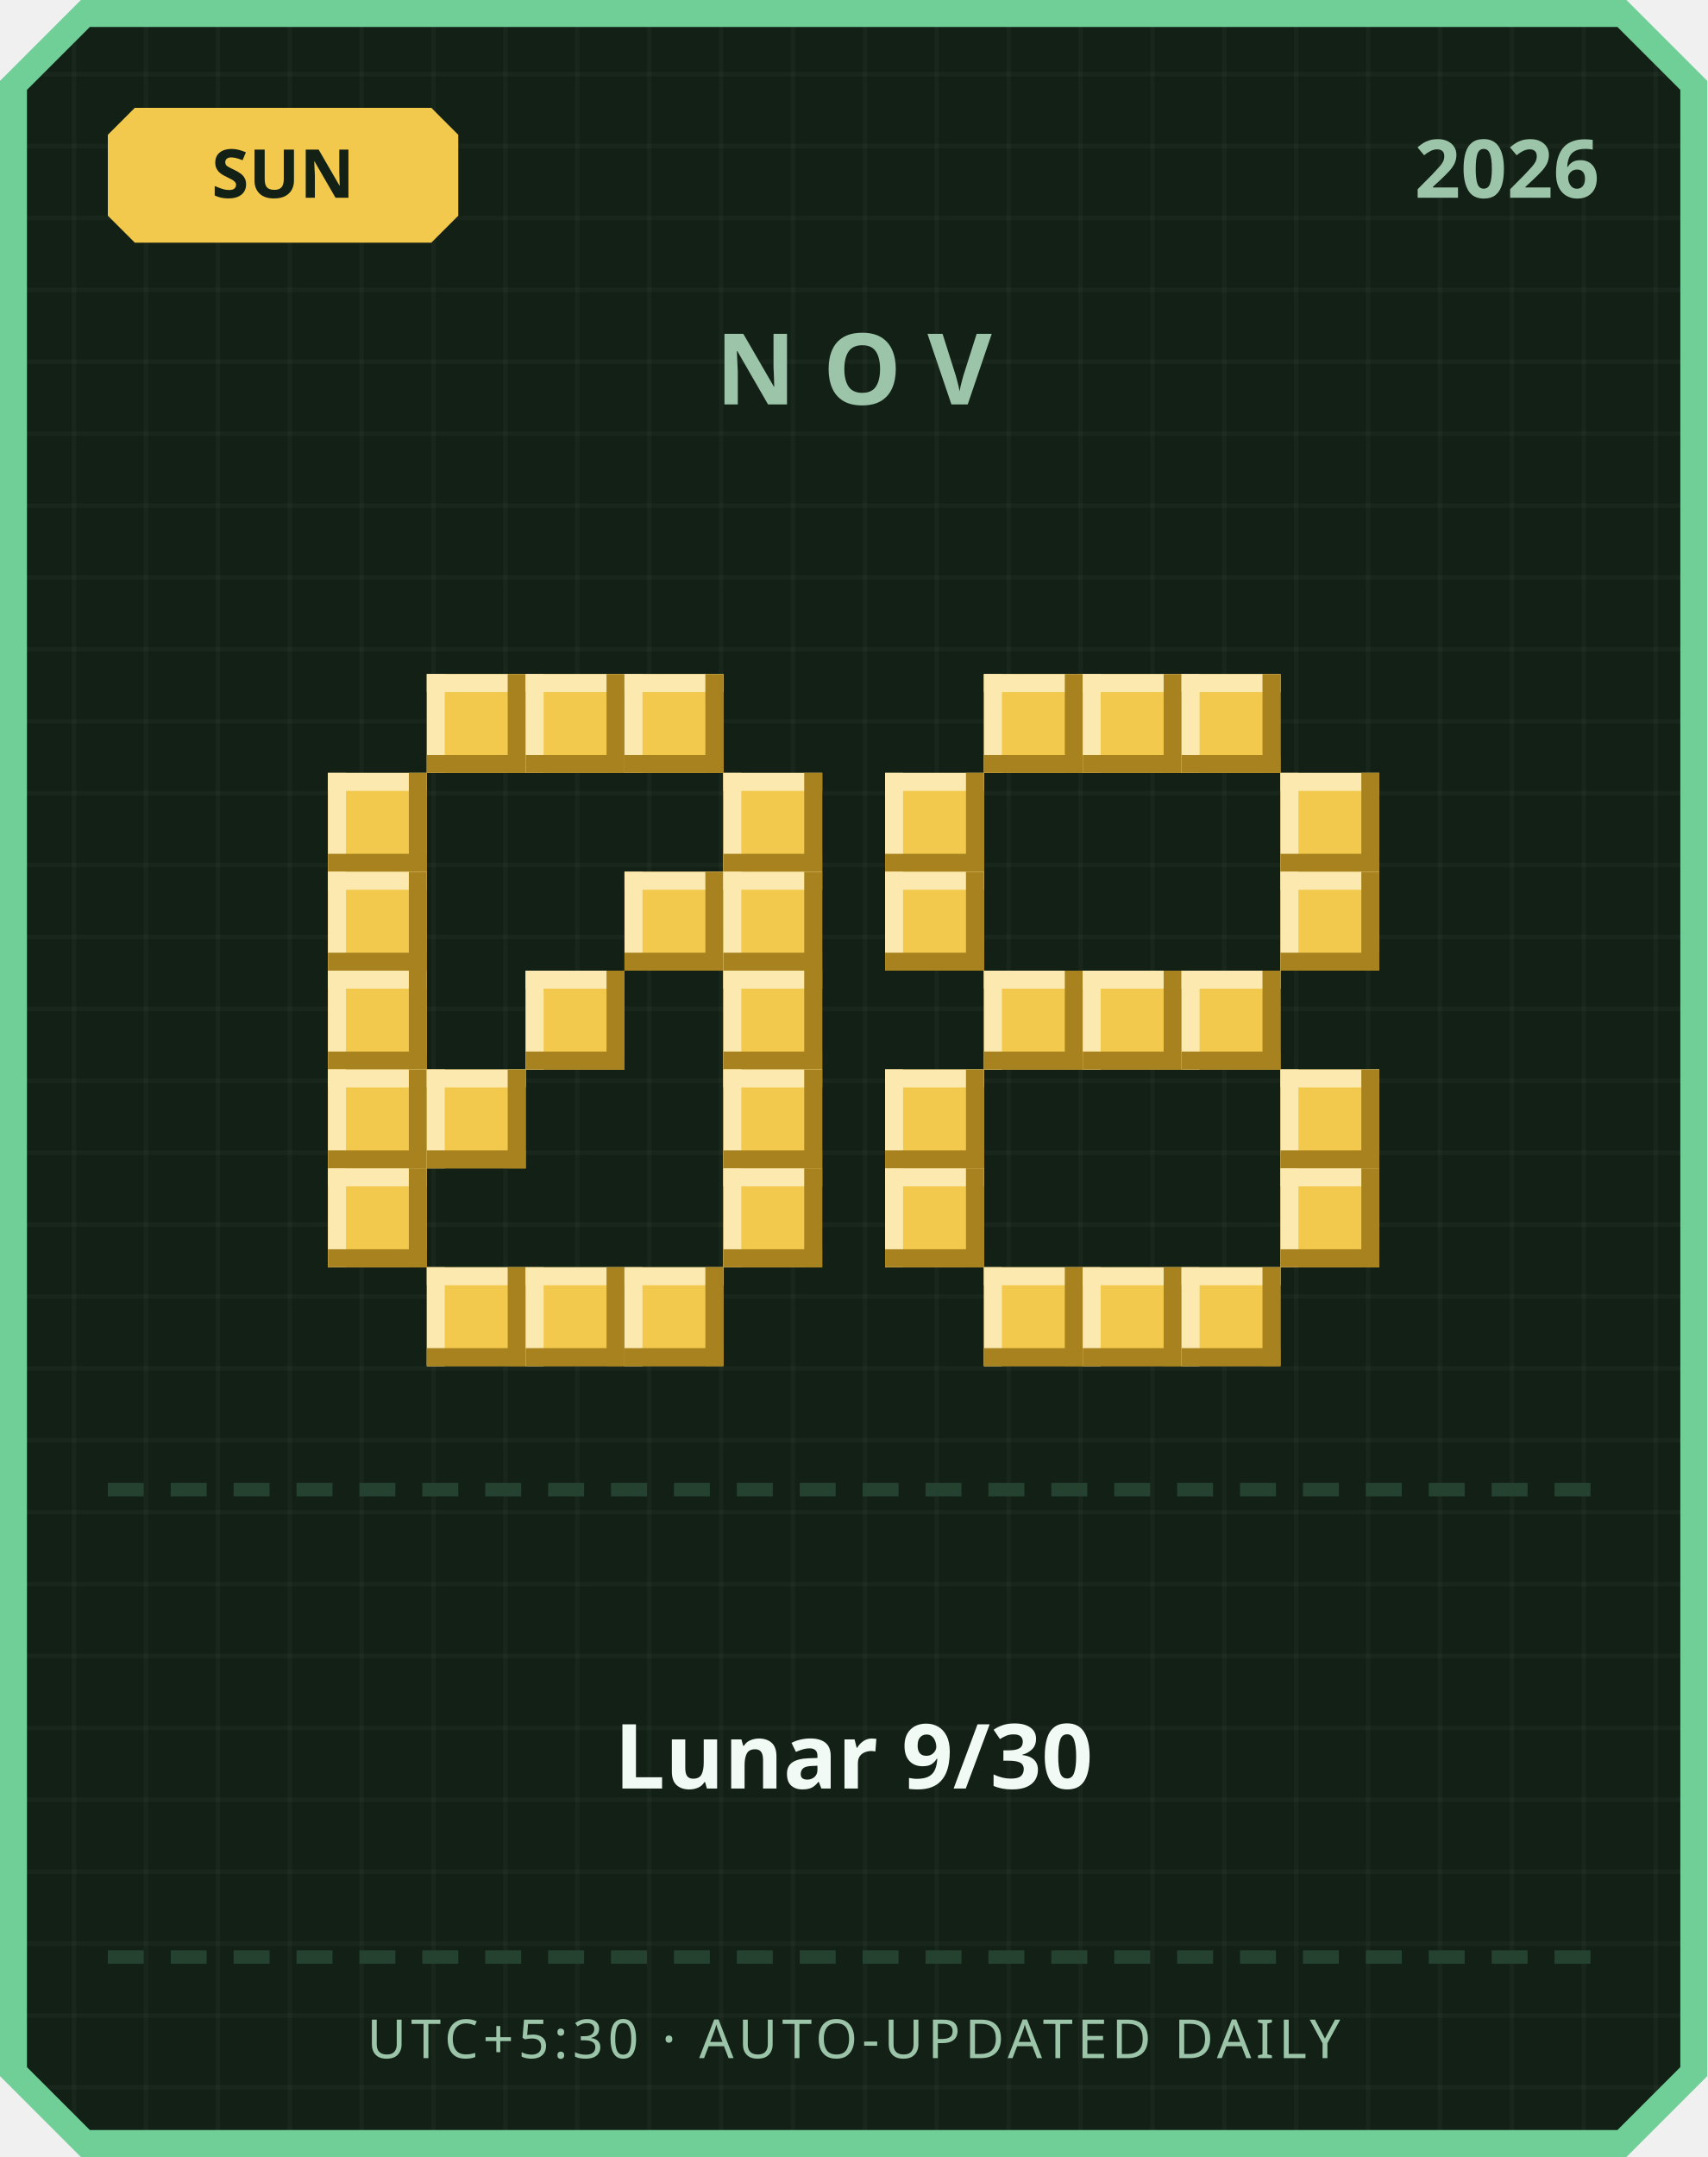
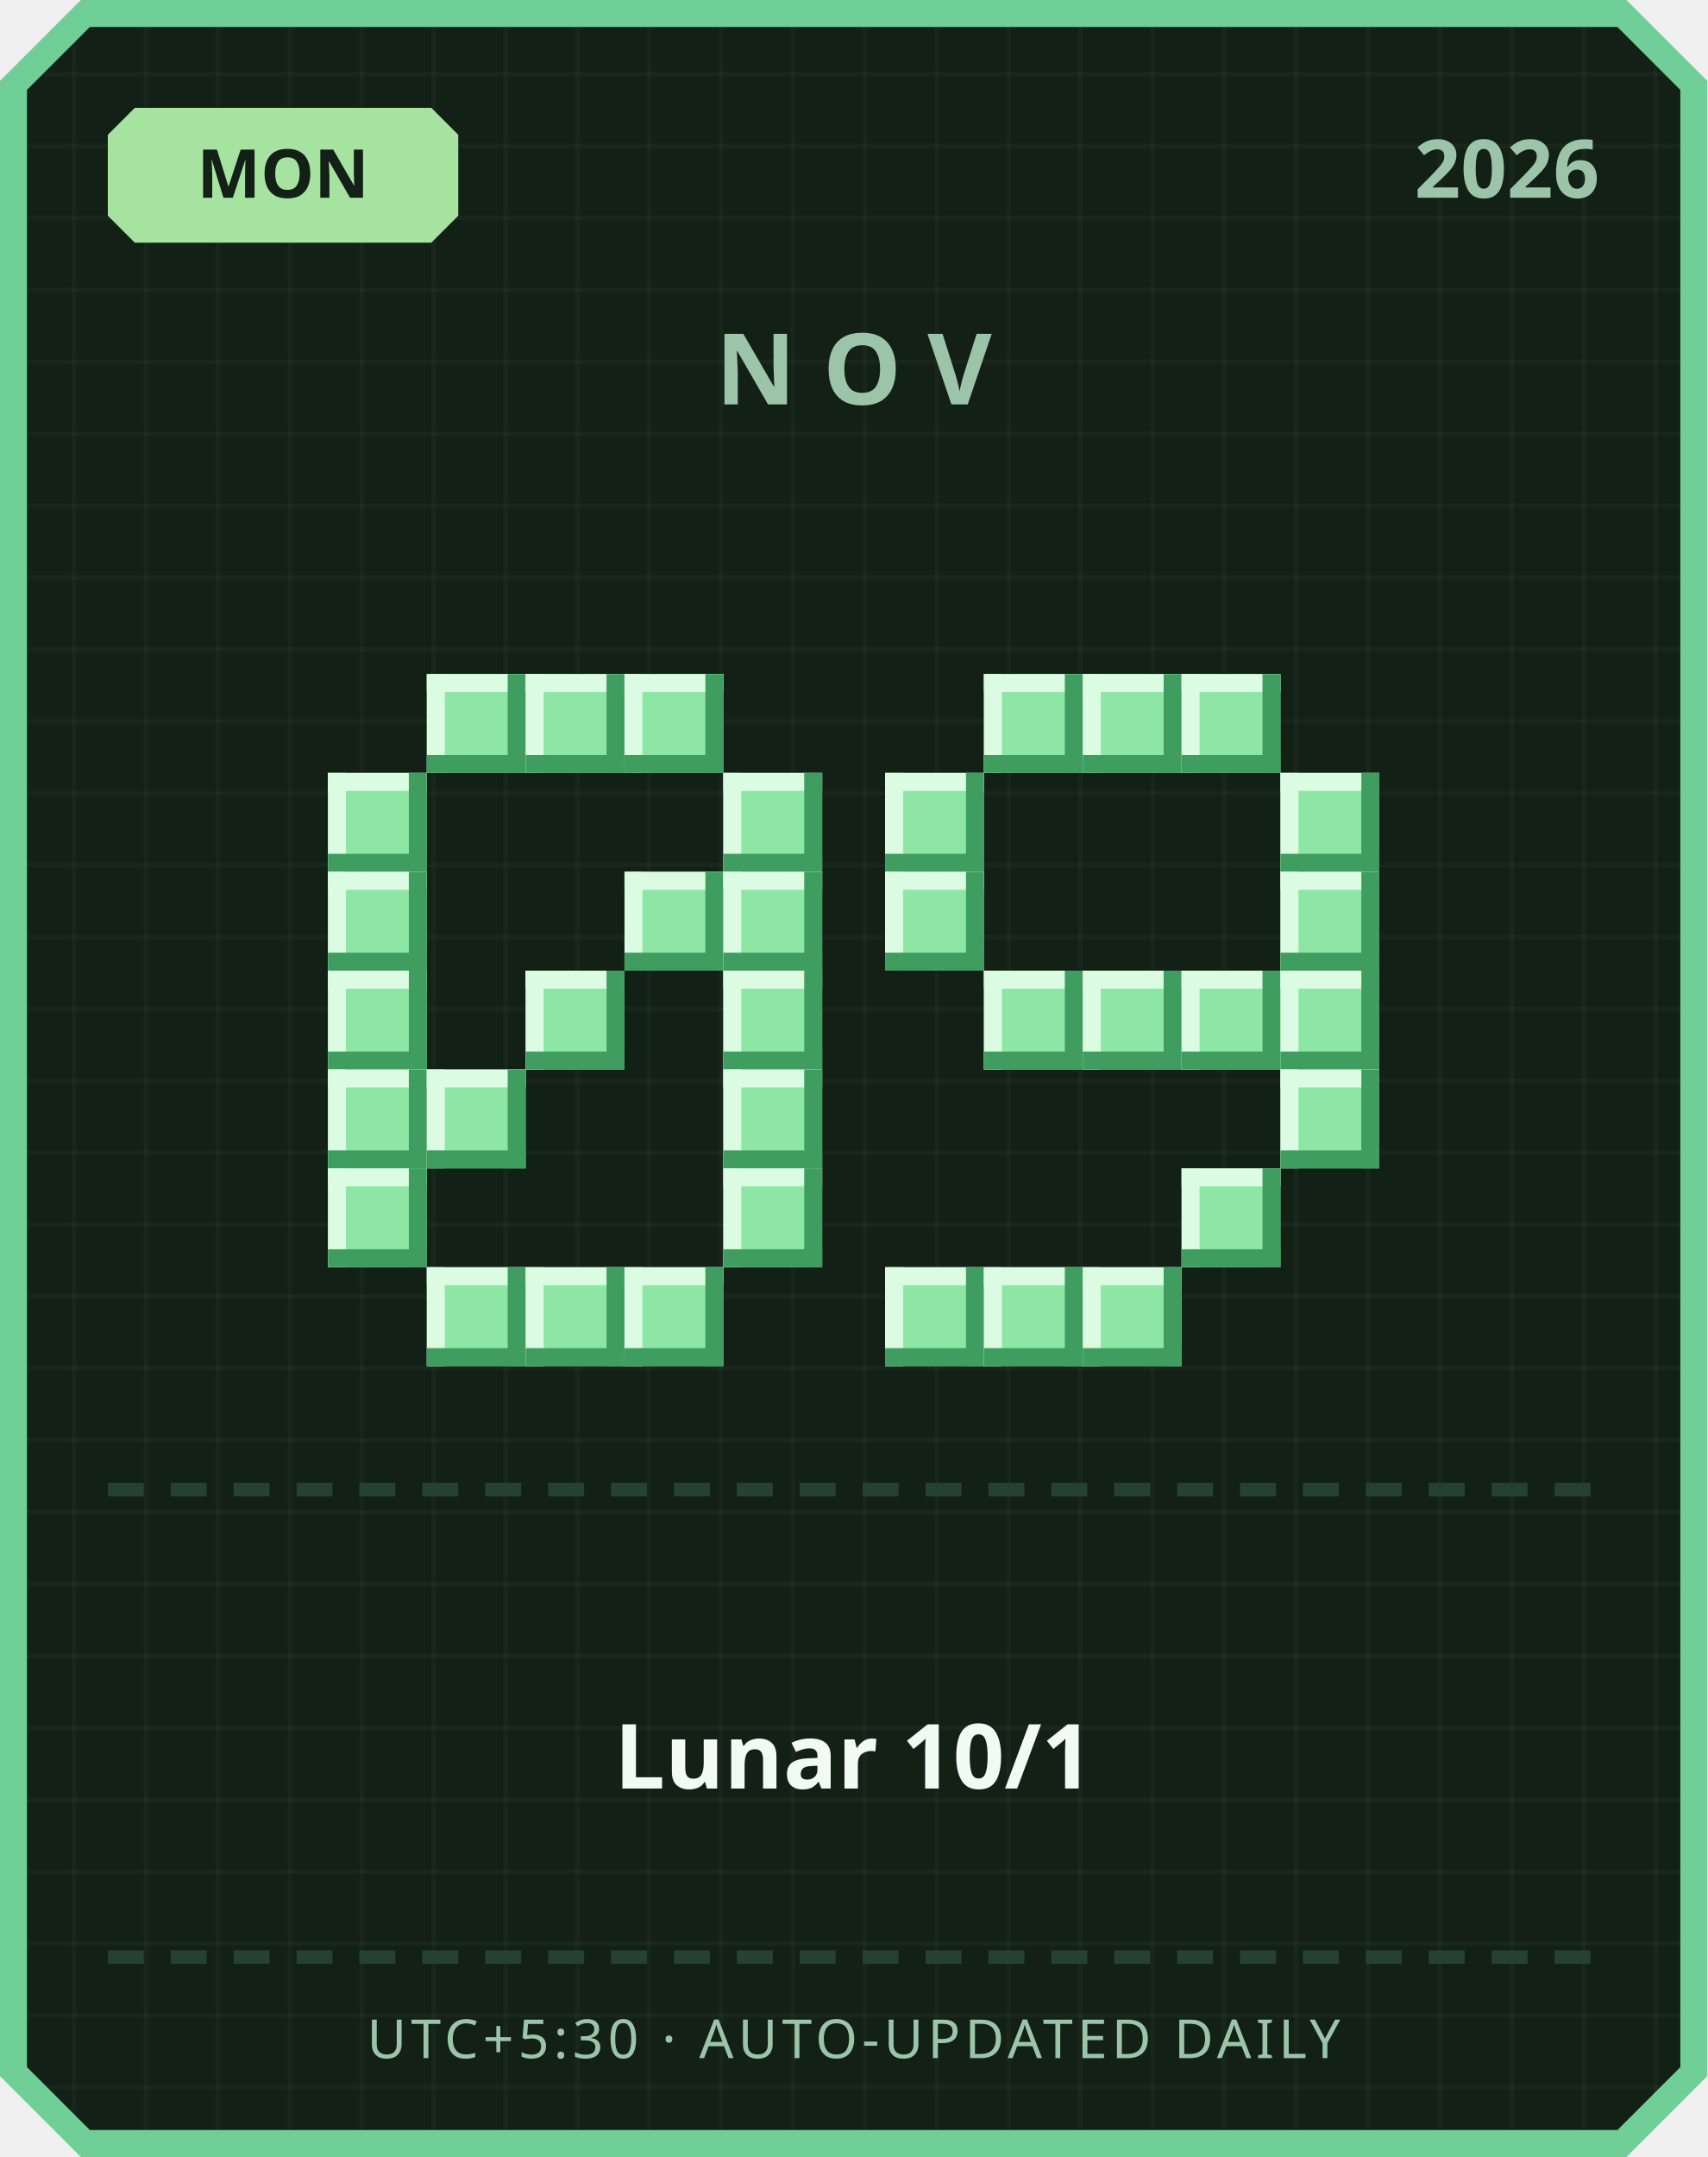
<svg xmlns="http://www.w3.org/2000/svg" width="380" height="480" viewBox="0 0 380 480">
  <defs>
    <pattern id="grid" width="16" height="16" patternUnits="userSpaceOnUse">
      <rect width="16" height="16" fill="#122016" />
      <rect width="1" height="16" fill="#ffffff" opacity="0.03" />
      <rect width="16" height="1" fill="#ffffff" opacity="0.03" />
    </pattern>
  </defs>
  <path d="M 18,0 L 362,0 L 380,18 L 380,462 L 362,480 L 18,480 L 0,462 L 0,18 Z" fill="#6fcf97" />
  <path d="M 20,6 L 360,6 L 374,20 L 374,460 L 360,474 L 20,474 L 6,460 L 6,20 Z" fill="url(#grid)" />
-   <path d="M 30,24 L 96,24 L 102,30 L 102,48 L 96,54 L 30,54 L 24,48 L 24,30 Z" fill="#f2c94c" />
-   <text x="63" y="44" text-anchor="middle" font-family="'Segoe UI', sans-serif" font-size="15" font-weight="700" fill="#122016">SUN</text>
+   <path d="M 30,24 L 96,24 L 102,30 L 102,48 L 96,54 L 30,54 L 24,48 L 24,30 Z" fill="#a6e3a1" />
+   <text x="63" y="44" text-anchor="middle" font-family="'Segoe UI', sans-serif" font-size="15" font-weight="700" fill="#122016">MON</text>
  <text x="356" y="44" text-anchor="end" font-family="'Segoe UI', sans-serif" font-size="18" font-weight="700" fill="#9bc4a8">2026</text>
  <text x="190" y="90" text-anchor="middle" font-family="'Segoe UI', sans-serif" font-size="22" font-weight="700" letter-spacing="6" fill="#9bc4a8">NOV</text>
-   <rect x="95" y="150" width="22" height="22" fill="#f2c94c" />
-   <rect x="95" y="150" width="22" height="4" fill="#fbe9b0" />
-   <rect x="95" y="150" width="4" height="22" fill="#fbe9b0" />
-   <rect x="95" y="168" width="22" height="4" fill="#a8821f" />
-   <rect x="113" y="150" width="4" height="22" fill="#a8821f" />
-   <rect x="117" y="150" width="22" height="22" fill="#f2c94c" />
-   <rect x="117" y="150" width="22" height="4" fill="#fbe9b0" />
-   <rect x="117" y="150" width="4" height="22" fill="#fbe9b0" />
-   <rect x="117" y="168" width="22" height="4" fill="#a8821f" />
-   <rect x="135" y="150" width="4" height="22" fill="#a8821f" />
-   <rect x="139" y="150" width="22" height="22" fill="#f2c94c" />
-   <rect x="139" y="150" width="22" height="4" fill="#fbe9b0" />
-   <rect x="139" y="150" width="4" height="22" fill="#fbe9b0" />
-   <rect x="139" y="168" width="22" height="4" fill="#a8821f" />
-   <rect x="157" y="150" width="4" height="22" fill="#a8821f" />
-   <rect x="73" y="172" width="22" height="22" fill="#f2c94c" />
-   <rect x="73" y="172" width="22" height="4" fill="#fbe9b0" />
-   <rect x="73" y="172" width="4" height="22" fill="#fbe9b0" />
-   <rect x="73" y="190" width="22" height="4" fill="#a8821f" />
-   <rect x="91" y="172" width="4" height="22" fill="#a8821f" />
-   <rect x="161" y="172" width="22" height="22" fill="#f2c94c" />
-   <rect x="161" y="172" width="22" height="4" fill="#fbe9b0" />
-   <rect x="161" y="172" width="4" height="22" fill="#fbe9b0" />
-   <rect x="161" y="190" width="22" height="4" fill="#a8821f" />
-   <rect x="179" y="172" width="4" height="22" fill="#a8821f" />
-   <rect x="73" y="194" width="22" height="22" fill="#f2c94c" />
-   <rect x="73" y="194" width="22" height="4" fill="#fbe9b0" />
-   <rect x="73" y="194" width="4" height="22" fill="#fbe9b0" />
-   <rect x="73" y="212" width="22" height="4" fill="#a8821f" />
-   <rect x="91" y="194" width="4" height="22" fill="#a8821f" />
-   <rect x="139" y="194" width="22" height="22" fill="#f2c94c" />
-   <rect x="139" y="194" width="22" height="4" fill="#fbe9b0" />
-   <rect x="139" y="194" width="4" height="22" fill="#fbe9b0" />
-   <rect x="139" y="212" width="22" height="4" fill="#a8821f" />
-   <rect x="157" y="194" width="4" height="22" fill="#a8821f" />
-   <rect x="161" y="194" width="22" height="22" fill="#f2c94c" />
-   <rect x="161" y="194" width="22" height="4" fill="#fbe9b0" />
-   <rect x="161" y="194" width="4" height="22" fill="#fbe9b0" />
-   <rect x="161" y="212" width="22" height="4" fill="#a8821f" />
-   <rect x="179" y="194" width="4" height="22" fill="#a8821f" />
-   <rect x="73" y="216" width="22" height="22" fill="#f2c94c" />
-   <rect x="73" y="216" width="22" height="4" fill="#fbe9b0" />
-   <rect x="73" y="216" width="4" height="22" fill="#fbe9b0" />
-   <rect x="73" y="234" width="22" height="4" fill="#a8821f" />
-   <rect x="91" y="216" width="4" height="22" fill="#a8821f" />
-   <rect x="117" y="216" width="22" height="22" fill="#f2c94c" />
-   <rect x="117" y="216" width="22" height="4" fill="#fbe9b0" />
-   <rect x="117" y="216" width="4" height="22" fill="#fbe9b0" />
-   <rect x="117" y="234" width="22" height="4" fill="#a8821f" />
-   <rect x="135" y="216" width="4" height="22" fill="#a8821f" />
-   <rect x="161" y="216" width="22" height="22" fill="#f2c94c" />
-   <rect x="161" y="216" width="22" height="4" fill="#fbe9b0" />
-   <rect x="161" y="216" width="4" height="22" fill="#fbe9b0" />
-   <rect x="161" y="234" width="22" height="4" fill="#a8821f" />
-   <rect x="179" y="216" width="4" height="22" fill="#a8821f" />
-   <rect x="73" y="238" width="22" height="22" fill="#f2c94c" />
-   <rect x="73" y="238" width="22" height="4" fill="#fbe9b0" />
-   <rect x="73" y="238" width="4" height="22" fill="#fbe9b0" />
-   <rect x="73" y="256" width="22" height="4" fill="#a8821f" />
-   <rect x="91" y="238" width="4" height="22" fill="#a8821f" />
-   <rect x="95" y="238" width="22" height="22" fill="#f2c94c" />
-   <rect x="95" y="238" width="22" height="4" fill="#fbe9b0" />
-   <rect x="95" y="238" width="4" height="22" fill="#fbe9b0" />
-   <rect x="95" y="256" width="22" height="4" fill="#a8821f" />
-   <rect x="113" y="238" width="4" height="22" fill="#a8821f" />
-   <rect x="161" y="238" width="22" height="22" fill="#f2c94c" />
-   <rect x="161" y="238" width="22" height="4" fill="#fbe9b0" />
-   <rect x="161" y="238" width="4" height="22" fill="#fbe9b0" />
-   <rect x="161" y="256" width="22" height="4" fill="#a8821f" />
-   <rect x="179" y="238" width="4" height="22" fill="#a8821f" />
-   <rect x="73" y="260" width="22" height="22" fill="#f2c94c" />
-   <rect x="73" y="260" width="22" height="4" fill="#fbe9b0" />
-   <rect x="73" y="260" width="4" height="22" fill="#fbe9b0" />
-   <rect x="73" y="278" width="22" height="4" fill="#a8821f" />
-   <rect x="91" y="260" width="4" height="22" fill="#a8821f" />
-   <rect x="161" y="260" width="22" height="22" fill="#f2c94c" />
-   <rect x="161" y="260" width="22" height="4" fill="#fbe9b0" />
-   <rect x="161" y="260" width="4" height="22" fill="#fbe9b0" />
-   <rect x="161" y="278" width="22" height="4" fill="#a8821f" />
-   <rect x="179" y="260" width="4" height="22" fill="#a8821f" />
-   <rect x="95" y="282" width="22" height="22" fill="#f2c94c" />
-   <rect x="95" y="282" width="22" height="4" fill="#fbe9b0" />
-   <rect x="95" y="282" width="4" height="22" fill="#fbe9b0" />
-   <rect x="95" y="300" width="22" height="4" fill="#a8821f" />
-   <rect x="113" y="282" width="4" height="22" fill="#a8821f" />
-   <rect x="117" y="282" width="22" height="22" fill="#f2c94c" />
-   <rect x="117" y="282" width="22" height="4" fill="#fbe9b0" />
-   <rect x="117" y="282" width="4" height="22" fill="#fbe9b0" />
-   <rect x="117" y="300" width="22" height="4" fill="#a8821f" />
-   <rect x="135" y="282" width="4" height="22" fill="#a8821f" />
-   <rect x="139" y="282" width="22" height="22" fill="#f2c94c" />
-   <rect x="139" y="282" width="22" height="4" fill="#fbe9b0" />
-   <rect x="139" y="282" width="4" height="22" fill="#fbe9b0" />
-   <rect x="139" y="300" width="22" height="4" fill="#a8821f" />
-   <rect x="157" y="282" width="4" height="22" fill="#a8821f" />
-   <rect x="219" y="150" width="22" height="22" fill="#f2c94c" />
-   <rect x="219" y="150" width="22" height="4" fill="#fbe9b0" />
-   <rect x="219" y="150" width="4" height="22" fill="#fbe9b0" />
-   <rect x="219" y="168" width="22" height="4" fill="#a8821f" />
-   <rect x="237" y="150" width="4" height="22" fill="#a8821f" />
-   <rect x="241" y="150" width="22" height="22" fill="#f2c94c" />
-   <rect x="241" y="150" width="22" height="4" fill="#fbe9b0" />
-   <rect x="241" y="150" width="4" height="22" fill="#fbe9b0" />
-   <rect x="241" y="168" width="22" height="4" fill="#a8821f" />
-   <rect x="259" y="150" width="4" height="22" fill="#a8821f" />
-   <rect x="263" y="150" width="22" height="22" fill="#f2c94c" />
-   <rect x="263" y="150" width="22" height="4" fill="#fbe9b0" />
-   <rect x="263" y="150" width="4" height="22" fill="#fbe9b0" />
-   <rect x="263" y="168" width="22" height="4" fill="#a8821f" />
-   <rect x="281" y="150" width="4" height="22" fill="#a8821f" />
-   <rect x="197" y="172" width="22" height="22" fill="#f2c94c" />
-   <rect x="197" y="172" width="22" height="4" fill="#fbe9b0" />
-   <rect x="197" y="172" width="4" height="22" fill="#fbe9b0" />
-   <rect x="197" y="190" width="22" height="4" fill="#a8821f" />
-   <rect x="215" y="172" width="4" height="22" fill="#a8821f" />
-   <rect x="285" y="172" width="22" height="22" fill="#f2c94c" />
-   <rect x="285" y="172" width="22" height="4" fill="#fbe9b0" />
-   <rect x="285" y="172" width="4" height="22" fill="#fbe9b0" />
-   <rect x="285" y="190" width="22" height="4" fill="#a8821f" />
-   <rect x="303" y="172" width="4" height="22" fill="#a8821f" />
-   <rect x="197" y="194" width="22" height="22" fill="#f2c94c" />
-   <rect x="197" y="194" width="22" height="4" fill="#fbe9b0" />
-   <rect x="197" y="194" width="4" height="22" fill="#fbe9b0" />
-   <rect x="197" y="212" width="22" height="4" fill="#a8821f" />
-   <rect x="215" y="194" width="4" height="22" fill="#a8821f" />
-   <rect x="285" y="194" width="22" height="22" fill="#f2c94c" />
-   <rect x="285" y="194" width="22" height="4" fill="#fbe9b0" />
-   <rect x="285" y="194" width="4" height="22" fill="#fbe9b0" />
-   <rect x="285" y="212" width="22" height="4" fill="#a8821f" />
-   <rect x="303" y="194" width="4" height="22" fill="#a8821f" />
-   <rect x="219" y="216" width="22" height="22" fill="#f2c94c" />
-   <rect x="219" y="216" width="22" height="4" fill="#fbe9b0" />
-   <rect x="219" y="216" width="4" height="22" fill="#fbe9b0" />
-   <rect x="219" y="234" width="22" height="4" fill="#a8821f" />
-   <rect x="237" y="216" width="4" height="22" fill="#a8821f" />
-   <rect x="241" y="216" width="22" height="22" fill="#f2c94c" />
-   <rect x="241" y="216" width="22" height="4" fill="#fbe9b0" />
-   <rect x="241" y="216" width="4" height="22" fill="#fbe9b0" />
-   <rect x="241" y="234" width="22" height="4" fill="#a8821f" />
-   <rect x="259" y="216" width="4" height="22" fill="#a8821f" />
-   <rect x="263" y="216" width="22" height="22" fill="#f2c94c" />
-   <rect x="263" y="216" width="22" height="4" fill="#fbe9b0" />
-   <rect x="263" y="216" width="4" height="22" fill="#fbe9b0" />
-   <rect x="263" y="234" width="22" height="4" fill="#a8821f" />
-   <rect x="281" y="216" width="4" height="22" fill="#a8821f" />
-   <rect x="197" y="238" width="22" height="22" fill="#f2c94c" />
-   <rect x="197" y="238" width="22" height="4" fill="#fbe9b0" />
-   <rect x="197" y="238" width="4" height="22" fill="#fbe9b0" />
-   <rect x="197" y="256" width="22" height="4" fill="#a8821f" />
-   <rect x="215" y="238" width="4" height="22" fill="#a8821f" />
-   <rect x="285" y="238" width="22" height="22" fill="#f2c94c" />
-   <rect x="285" y="238" width="22" height="4" fill="#fbe9b0" />
-   <rect x="285" y="238" width="4" height="22" fill="#fbe9b0" />
-   <rect x="285" y="256" width="22" height="4" fill="#a8821f" />
-   <rect x="303" y="238" width="4" height="22" fill="#a8821f" />
-   <rect x="197" y="260" width="22" height="22" fill="#f2c94c" />
-   <rect x="197" y="260" width="22" height="4" fill="#fbe9b0" />
-   <rect x="197" y="260" width="4" height="22" fill="#fbe9b0" />
-   <rect x="197" y="278" width="22" height="4" fill="#a8821f" />
-   <rect x="215" y="260" width="4" height="22" fill="#a8821f" />
-   <rect x="285" y="260" width="22" height="22" fill="#f2c94c" />
-   <rect x="285" y="260" width="22" height="4" fill="#fbe9b0" />
-   <rect x="285" y="260" width="4" height="22" fill="#fbe9b0" />
-   <rect x="285" y="278" width="22" height="4" fill="#a8821f" />
-   <rect x="303" y="260" width="4" height="22" fill="#a8821f" />
-   <rect x="219" y="282" width="22" height="22" fill="#f2c94c" />
-   <rect x="219" y="282" width="22" height="4" fill="#fbe9b0" />
-   <rect x="219" y="282" width="4" height="22" fill="#fbe9b0" />
-   <rect x="219" y="300" width="22" height="4" fill="#a8821f" />
-   <rect x="237" y="282" width="4" height="22" fill="#a8821f" />
-   <rect x="241" y="282" width="22" height="22" fill="#f2c94c" />
-   <rect x="241" y="282" width="22" height="4" fill="#fbe9b0" />
-   <rect x="241" y="282" width="4" height="22" fill="#fbe9b0" />
-   <rect x="241" y="300" width="22" height="4" fill="#a8821f" />
-   <rect x="259" y="282" width="4" height="22" fill="#a8821f" />
-   <rect x="263" y="282" width="22" height="22" fill="#f2c94c" />
-   <rect x="263" y="282" width="22" height="4" fill="#fbe9b0" />
-   <rect x="263" y="282" width="4" height="22" fill="#fbe9b0" />
-   <rect x="263" y="300" width="22" height="4" fill="#a8821f" />
-   <rect x="281" y="282" width="4" height="22" fill="#a8821f" />
+   <rect x="95" y="150" width="22" height="22" fill="#8ee6a5" />
+   <rect x="95" y="150" width="22" height="4" fill="#dbfbe3" />
+   <rect x="95" y="150" width="4" height="22" fill="#dbfbe3" />
+   <rect x="95" y="168" width="22" height="4" fill="#3f9e5f" />
+   <rect x="113" y="150" width="4" height="22" fill="#3f9e5f" />
+   <rect x="117" y="150" width="22" height="22" fill="#8ee6a5" />
+   <rect x="117" y="150" width="22" height="4" fill="#dbfbe3" />
+   <rect x="117" y="150" width="4" height="22" fill="#dbfbe3" />
+   <rect x="117" y="168" width="22" height="4" fill="#3f9e5f" />
+   <rect x="135" y="150" width="4" height="22" fill="#3f9e5f" />
+   <rect x="139" y="150" width="22" height="22" fill="#8ee6a5" />
+   <rect x="139" y="150" width="22" height="4" fill="#dbfbe3" />
+   <rect x="139" y="150" width="4" height="22" fill="#dbfbe3" />
+   <rect x="139" y="168" width="22" height="4" fill="#3f9e5f" />
+   <rect x="157" y="150" width="4" height="22" fill="#3f9e5f" />
+   <rect x="73" y="172" width="22" height="22" fill="#8ee6a5" />
+   <rect x="73" y="172" width="22" height="4" fill="#dbfbe3" />
+   <rect x="73" y="172" width="4" height="22" fill="#dbfbe3" />
+   <rect x="73" y="190" width="22" height="4" fill="#3f9e5f" />
+   <rect x="91" y="172" width="4" height="22" fill="#3f9e5f" />
+   <rect x="161" y="172" width="22" height="22" fill="#8ee6a5" />
+   <rect x="161" y="172" width="22" height="4" fill="#dbfbe3" />
+   <rect x="161" y="172" width="4" height="22" fill="#dbfbe3" />
+   <rect x="161" y="190" width="22" height="4" fill="#3f9e5f" />
+   <rect x="179" y="172" width="4" height="22" fill="#3f9e5f" />
+   <rect x="73" y="194" width="22" height="22" fill="#8ee6a5" />
+   <rect x="73" y="194" width="22" height="4" fill="#dbfbe3" />
+   <rect x="73" y="194" width="4" height="22" fill="#dbfbe3" />
+   <rect x="73" y="212" width="22" height="4" fill="#3f9e5f" />
+   <rect x="91" y="194" width="4" height="22" fill="#3f9e5f" />
+   <rect x="139" y="194" width="22" height="22" fill="#8ee6a5" />
+   <rect x="139" y="194" width="22" height="4" fill="#dbfbe3" />
+   <rect x="139" y="194" width="4" height="22" fill="#dbfbe3" />
+   <rect x="139" y="212" width="22" height="4" fill="#3f9e5f" />
+   <rect x="157" y="194" width="4" height="22" fill="#3f9e5f" />
+   <rect x="161" y="194" width="22" height="22" fill="#8ee6a5" />
+   <rect x="161" y="194" width="22" height="4" fill="#dbfbe3" />
+   <rect x="161" y="194" width="4" height="22" fill="#dbfbe3" />
+   <rect x="161" y="212" width="22" height="4" fill="#3f9e5f" />
+   <rect x="179" y="194" width="4" height="22" fill="#3f9e5f" />
+   <rect x="73" y="216" width="22" height="22" fill="#8ee6a5" />
+   <rect x="73" y="216" width="22" height="4" fill="#dbfbe3" />
+   <rect x="73" y="216" width="4" height="22" fill="#dbfbe3" />
+   <rect x="73" y="234" width="22" height="4" fill="#3f9e5f" />
+   <rect x="91" y="216" width="4" height="22" fill="#3f9e5f" />
+   <rect x="117" y="216" width="22" height="22" fill="#8ee6a5" />
+   <rect x="117" y="216" width="22" height="4" fill="#dbfbe3" />
+   <rect x="117" y="216" width="4" height="22" fill="#dbfbe3" />
+   <rect x="117" y="234" width="22" height="4" fill="#3f9e5f" />
+   <rect x="135" y="216" width="4" height="22" fill="#3f9e5f" />
+   <rect x="161" y="216" width="22" height="22" fill="#8ee6a5" />
+   <rect x="161" y="216" width="22" height="4" fill="#dbfbe3" />
+   <rect x="161" y="216" width="4" height="22" fill="#dbfbe3" />
+   <rect x="161" y="234" width="22" height="4" fill="#3f9e5f" />
+   <rect x="179" y="216" width="4" height="22" fill="#3f9e5f" />
+   <rect x="73" y="238" width="22" height="22" fill="#8ee6a5" />
+   <rect x="73" y="238" width="22" height="4" fill="#dbfbe3" />
+   <rect x="73" y="238" width="4" height="22" fill="#dbfbe3" />
+   <rect x="73" y="256" width="22" height="4" fill="#3f9e5f" />
+   <rect x="91" y="238" width="4" height="22" fill="#3f9e5f" />
+   <rect x="95" y="238" width="22" height="22" fill="#8ee6a5" />
+   <rect x="95" y="238" width="22" height="4" fill="#dbfbe3" />
+   <rect x="95" y="238" width="4" height="22" fill="#dbfbe3" />
+   <rect x="95" y="256" width="22" height="4" fill="#3f9e5f" />
+   <rect x="113" y="238" width="4" height="22" fill="#3f9e5f" />
+   <rect x="161" y="238" width="22" height="22" fill="#8ee6a5" />
+   <rect x="161" y="238" width="22" height="4" fill="#dbfbe3" />
+   <rect x="161" y="238" width="4" height="22" fill="#dbfbe3" />
+   <rect x="161" y="256" width="22" height="4" fill="#3f9e5f" />
+   <rect x="179" y="238" width="4" height="22" fill="#3f9e5f" />
+   <rect x="73" y="260" width="22" height="22" fill="#8ee6a5" />
+   <rect x="73" y="260" width="22" height="4" fill="#dbfbe3" />
+   <rect x="73" y="260" width="4" height="22" fill="#dbfbe3" />
+   <rect x="73" y="278" width="22" height="4" fill="#3f9e5f" />
+   <rect x="91" y="260" width="4" height="22" fill="#3f9e5f" />
+   <rect x="161" y="260" width="22" height="22" fill="#8ee6a5" />
+   <rect x="161" y="260" width="22" height="4" fill="#dbfbe3" />
+   <rect x="161" y="260" width="4" height="22" fill="#dbfbe3" />
+   <rect x="161" y="278" width="22" height="4" fill="#3f9e5f" />
+   <rect x="179" y="260" width="4" height="22" fill="#3f9e5f" />
+   <rect x="95" y="282" width="22" height="22" fill="#8ee6a5" />
+   <rect x="95" y="282" width="22" height="4" fill="#dbfbe3" />
+   <rect x="95" y="282" width="4" height="22" fill="#dbfbe3" />
+   <rect x="95" y="300" width="22" height="4" fill="#3f9e5f" />
+   <rect x="113" y="282" width="4" height="22" fill="#3f9e5f" />
+   <rect x="117" y="282" width="22" height="22" fill="#8ee6a5" />
+   <rect x="117" y="282" width="22" height="4" fill="#dbfbe3" />
+   <rect x="117" y="282" width="4" height="22" fill="#dbfbe3" />
+   <rect x="117" y="300" width="22" height="4" fill="#3f9e5f" />
+   <rect x="135" y="282" width="4" height="22" fill="#3f9e5f" />
+   <rect x="139" y="282" width="22" height="22" fill="#8ee6a5" />
+   <rect x="139" y="282" width="22" height="4" fill="#dbfbe3" />
+   <rect x="139" y="282" width="4" height="22" fill="#dbfbe3" />
+   <rect x="139" y="300" width="22" height="4" fill="#3f9e5f" />
+   <rect x="157" y="282" width="4" height="22" fill="#3f9e5f" />
+   <rect x="219" y="150" width="22" height="22" fill="#8ee6a5" />
+   <rect x="219" y="150" width="22" height="4" fill="#dbfbe3" />
+   <rect x="219" y="150" width="4" height="22" fill="#dbfbe3" />
+   <rect x="219" y="168" width="22" height="4" fill="#3f9e5f" />
+   <rect x="237" y="150" width="4" height="22" fill="#3f9e5f" />
+   <rect x="241" y="150" width="22" height="22" fill="#8ee6a5" />
+   <rect x="241" y="150" width="22" height="4" fill="#dbfbe3" />
+   <rect x="241" y="150" width="4" height="22" fill="#dbfbe3" />
+   <rect x="241" y="168" width="22" height="4" fill="#3f9e5f" />
+   <rect x="259" y="150" width="4" height="22" fill="#3f9e5f" />
+   <rect x="263" y="150" width="22" height="22" fill="#8ee6a5" />
+   <rect x="263" y="150" width="22" height="4" fill="#dbfbe3" />
+   <rect x="263" y="150" width="4" height="22" fill="#dbfbe3" />
+   <rect x="263" y="168" width="22" height="4" fill="#3f9e5f" />
+   <rect x="281" y="150" width="4" height="22" fill="#3f9e5f" />
+   <rect x="197" y="172" width="22" height="22" fill="#8ee6a5" />
+   <rect x="197" y="172" width="22" height="4" fill="#dbfbe3" />
+   <rect x="197" y="172" width="4" height="22" fill="#dbfbe3" />
+   <rect x="197" y="190" width="22" height="4" fill="#3f9e5f" />
+   <rect x="215" y="172" width="4" height="22" fill="#3f9e5f" />
+   <rect x="285" y="172" width="22" height="22" fill="#8ee6a5" />
+   <rect x="285" y="172" width="22" height="4" fill="#dbfbe3" />
+   <rect x="285" y="172" width="4" height="22" fill="#dbfbe3" />
+   <rect x="285" y="190" width="22" height="4" fill="#3f9e5f" />
+   <rect x="303" y="172" width="4" height="22" fill="#3f9e5f" />
+   <rect x="197" y="194" width="22" height="22" fill="#8ee6a5" />
+   <rect x="197" y="194" width="22" height="4" fill="#dbfbe3" />
+   <rect x="197" y="194" width="4" height="22" fill="#dbfbe3" />
+   <rect x="197" y="212" width="22" height="4" fill="#3f9e5f" />
+   <rect x="215" y="194" width="4" height="22" fill="#3f9e5f" />
+   <rect x="285" y="194" width="22" height="22" fill="#8ee6a5" />
+   <rect x="285" y="194" width="22" height="4" fill="#dbfbe3" />
+   <rect x="285" y="194" width="4" height="22" fill="#dbfbe3" />
+   <rect x="285" y="212" width="22" height="4" fill="#3f9e5f" />
+   <rect x="303" y="194" width="4" height="22" fill="#3f9e5f" />
+   <rect x="219" y="216" width="22" height="22" fill="#8ee6a5" />
+   <rect x="219" y="216" width="22" height="4" fill="#dbfbe3" />
+   <rect x="219" y="216" width="4" height="22" fill="#dbfbe3" />
+   <rect x="219" y="234" width="22" height="4" fill="#3f9e5f" />
+   <rect x="237" y="216" width="4" height="22" fill="#3f9e5f" />
+   <rect x="241" y="216" width="22" height="22" fill="#8ee6a5" />
+   <rect x="241" y="216" width="22" height="4" fill="#dbfbe3" />
+   <rect x="241" y="216" width="4" height="22" fill="#dbfbe3" />
+   <rect x="241" y="234" width="22" height="4" fill="#3f9e5f" />
+   <rect x="259" y="216" width="4" height="22" fill="#3f9e5f" />
+   <rect x="263" y="216" width="22" height="22" fill="#8ee6a5" />
+   <rect x="263" y="216" width="22" height="4" fill="#dbfbe3" />
+   <rect x="263" y="216" width="4" height="22" fill="#dbfbe3" />
+   <rect x="263" y="234" width="22" height="4" fill="#3f9e5f" />
+   <rect x="281" y="216" width="4" height="22" fill="#3f9e5f" />
+   <rect x="285" y="216" width="22" height="22" fill="#8ee6a5" />
+   <rect x="285" y="216" width="22" height="4" fill="#dbfbe3" />
+   <rect x="285" y="216" width="4" height="22" fill="#dbfbe3" />
+   <rect x="285" y="234" width="22" height="4" fill="#3f9e5f" />
+   <rect x="303" y="216" width="4" height="22" fill="#3f9e5f" />
+   <rect x="285" y="238" width="22" height="22" fill="#8ee6a5" />
+   <rect x="285" y="238" width="22" height="4" fill="#dbfbe3" />
+   <rect x="285" y="238" width="4" height="22" fill="#dbfbe3" />
+   <rect x="285" y="256" width="22" height="4" fill="#3f9e5f" />
+   <rect x="303" y="238" width="4" height="22" fill="#3f9e5f" />
+   <rect x="263" y="260" width="22" height="22" fill="#8ee6a5" />
+   <rect x="263" y="260" width="22" height="4" fill="#dbfbe3" />
+   <rect x="263" y="260" width="4" height="22" fill="#dbfbe3" />
+   <rect x="263" y="278" width="22" height="4" fill="#3f9e5f" />
+   <rect x="281" y="260" width="4" height="22" fill="#3f9e5f" />
+   <rect x="197" y="282" width="22" height="22" fill="#8ee6a5" />
+   <rect x="197" y="282" width="22" height="4" fill="#dbfbe3" />
+   <rect x="197" y="282" width="4" height="22" fill="#dbfbe3" />
+   <rect x="197" y="300" width="22" height="4" fill="#3f9e5f" />
+   <rect x="215" y="282" width="4" height="22" fill="#3f9e5f" />
+   <rect x="219" y="282" width="22" height="22" fill="#8ee6a5" />
+   <rect x="219" y="282" width="22" height="4" fill="#dbfbe3" />
+   <rect x="219" y="282" width="4" height="22" fill="#dbfbe3" />
+   <rect x="219" y="300" width="22" height="4" fill="#3f9e5f" />
+   <rect x="237" y="282" width="4" height="22" fill="#3f9e5f" />
+   <rect x="241" y="282" width="22" height="22" fill="#8ee6a5" />
+   <rect x="241" y="282" width="22" height="4" fill="#dbfbe3" />
+   <rect x="241" y="282" width="4" height="22" fill="#dbfbe3" />
+   <rect x="241" y="300" width="22" height="4" fill="#3f9e5f" />
+   <rect x="259" y="282" width="4" height="22" fill="#3f9e5f" />
  <rect x="24" y="330" width="8" height="3" fill="#254230" />
  <rect x="38" y="330" width="8" height="3" fill="#254230" />
  <rect x="52" y="330" width="8" height="3" fill="#254230" />
  <rect x="66" y="330" width="8" height="3" fill="#254230" />
  <rect x="80" y="330" width="8" height="3" fill="#254230" />
  <rect x="94" y="330" width="8" height="3" fill="#254230" />
  <rect x="108" y="330" width="8" height="3" fill="#254230" />
  <rect x="122" y="330" width="8" height="3" fill="#254230" />
  <rect x="136" y="330" width="8" height="3" fill="#254230" />
  <rect x="150" y="330" width="8" height="3" fill="#254230" />
  <rect x="164" y="330" width="8" height="3" fill="#254230" />
  <rect x="178" y="330" width="8" height="3" fill="#254230" />
  <rect x="192" y="330" width="8" height="3" fill="#254230" />
  <rect x="206" y="330" width="8" height="3" fill="#254230" />
  <rect x="220" y="330" width="8" height="3" fill="#254230" />
  <rect x="234" y="330" width="8" height="3" fill="#254230" />
  <rect x="248" y="330" width="8" height="3" fill="#254230" />
  <rect x="262" y="330" width="8" height="3" fill="#254230" />
  <rect x="276" y="330" width="8" height="3" fill="#254230" />
  <rect x="290" y="330" width="8" height="3" fill="#254230" />
  <rect x="304" y="330" width="8" height="3" fill="#254230" />
  <rect x="318" y="330" width="8" height="3" fill="#254230" />
  <rect x="332" y="330" width="8" height="3" fill="#254230" />
  <rect x="346" y="330" width="8" height="3" fill="#254230" />
-   <text x="190" y="398" text-anchor="middle" font-family="'Segoe UI', 'Microsoft JhengHei', sans-serif" font-size="20" font-weight="700" fill="#f1faf4">Lunar 9/30</text>
+   <text x="190" y="398" text-anchor="middle" font-family="'Segoe UI', 'Microsoft JhengHei', sans-serif" font-size="20" font-weight="700" fill="#f1faf4">Lunar 10/1</text>
  <rect x="24" y="434" width="8" height="3" fill="#254230" />
  <rect x="38" y="434" width="8" height="3" fill="#254230" />
  <rect x="52" y="434" width="8" height="3" fill="#254230" />
  <rect x="66" y="434" width="8" height="3" fill="#254230" />
  <rect x="80" y="434" width="8" height="3" fill="#254230" />
  <rect x="94" y="434" width="8" height="3" fill="#254230" />
  <rect x="108" y="434" width="8" height="3" fill="#254230" />
  <rect x="122" y="434" width="8" height="3" fill="#254230" />
  <rect x="136" y="434" width="8" height="3" fill="#254230" />
  <rect x="150" y="434" width="8" height="3" fill="#254230" />
  <rect x="164" y="434" width="8" height="3" fill="#254230" />
  <rect x="178" y="434" width="8" height="3" fill="#254230" />
  <rect x="192" y="434" width="8" height="3" fill="#254230" />
  <rect x="206" y="434" width="8" height="3" fill="#254230" />
  <rect x="220" y="434" width="8" height="3" fill="#254230" />
  <rect x="234" y="434" width="8" height="3" fill="#254230" />
  <rect x="248" y="434" width="8" height="3" fill="#254230" />
  <rect x="262" y="434" width="8" height="3" fill="#254230" />
  <rect x="276" y="434" width="8" height="3" fill="#254230" />
  <rect x="290" y="434" width="8" height="3" fill="#254230" />
  <rect x="304" y="434" width="8" height="3" fill="#254230" />
  <rect x="318" y="434" width="8" height="3" fill="#254230" />
  <rect x="332" y="434" width="8" height="3" fill="#254230" />
  <rect x="346" y="434" width="8" height="3" fill="#254230" />
  <text x="190" y="458" text-anchor="middle" font-family="'Segoe UI', sans-serif" font-size="12" letter-spacing="1" fill="#9bc4a8">UTC+5:30 · AUTO-UPDATED DAILY</text>
</svg>
